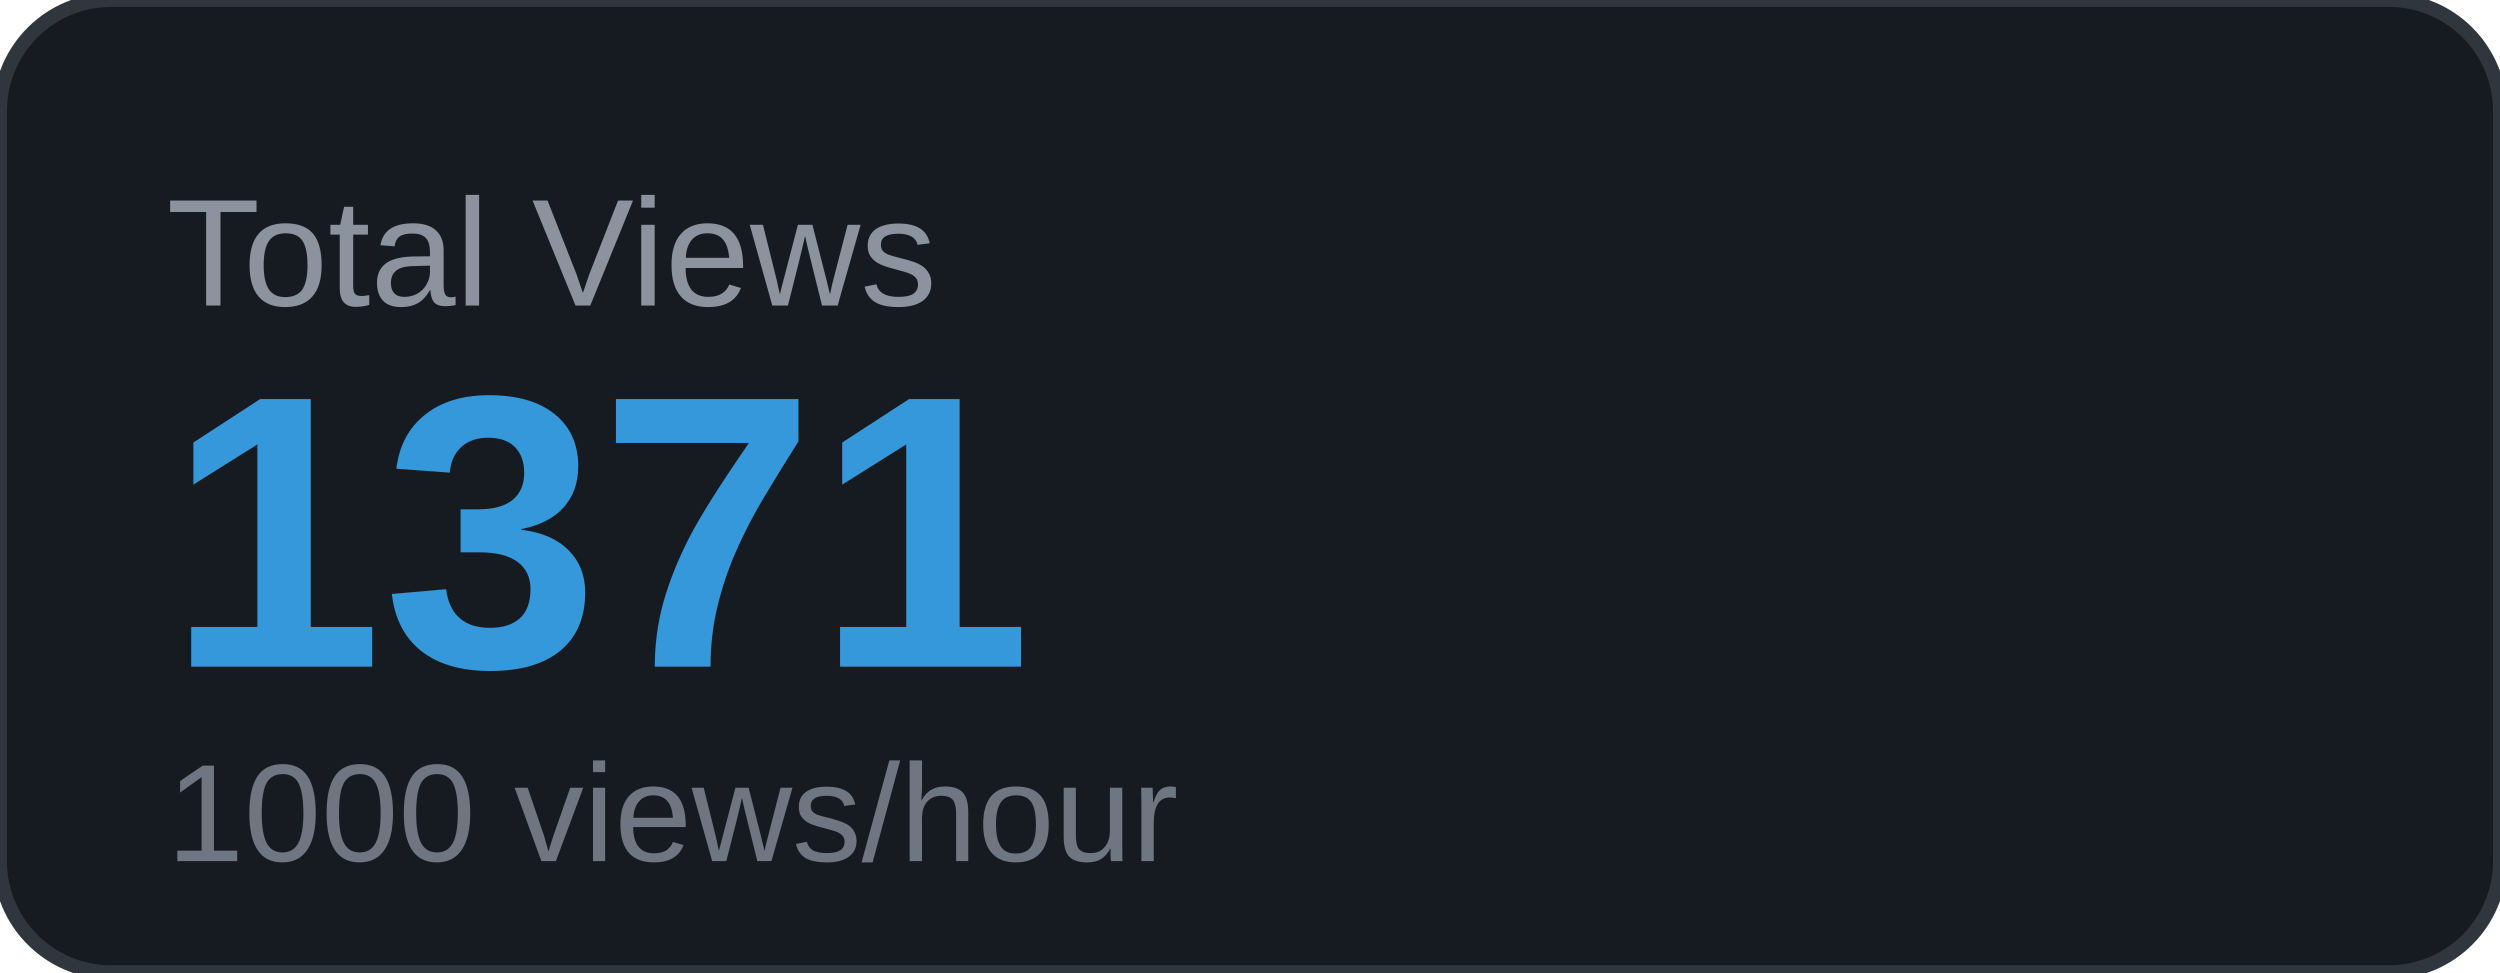
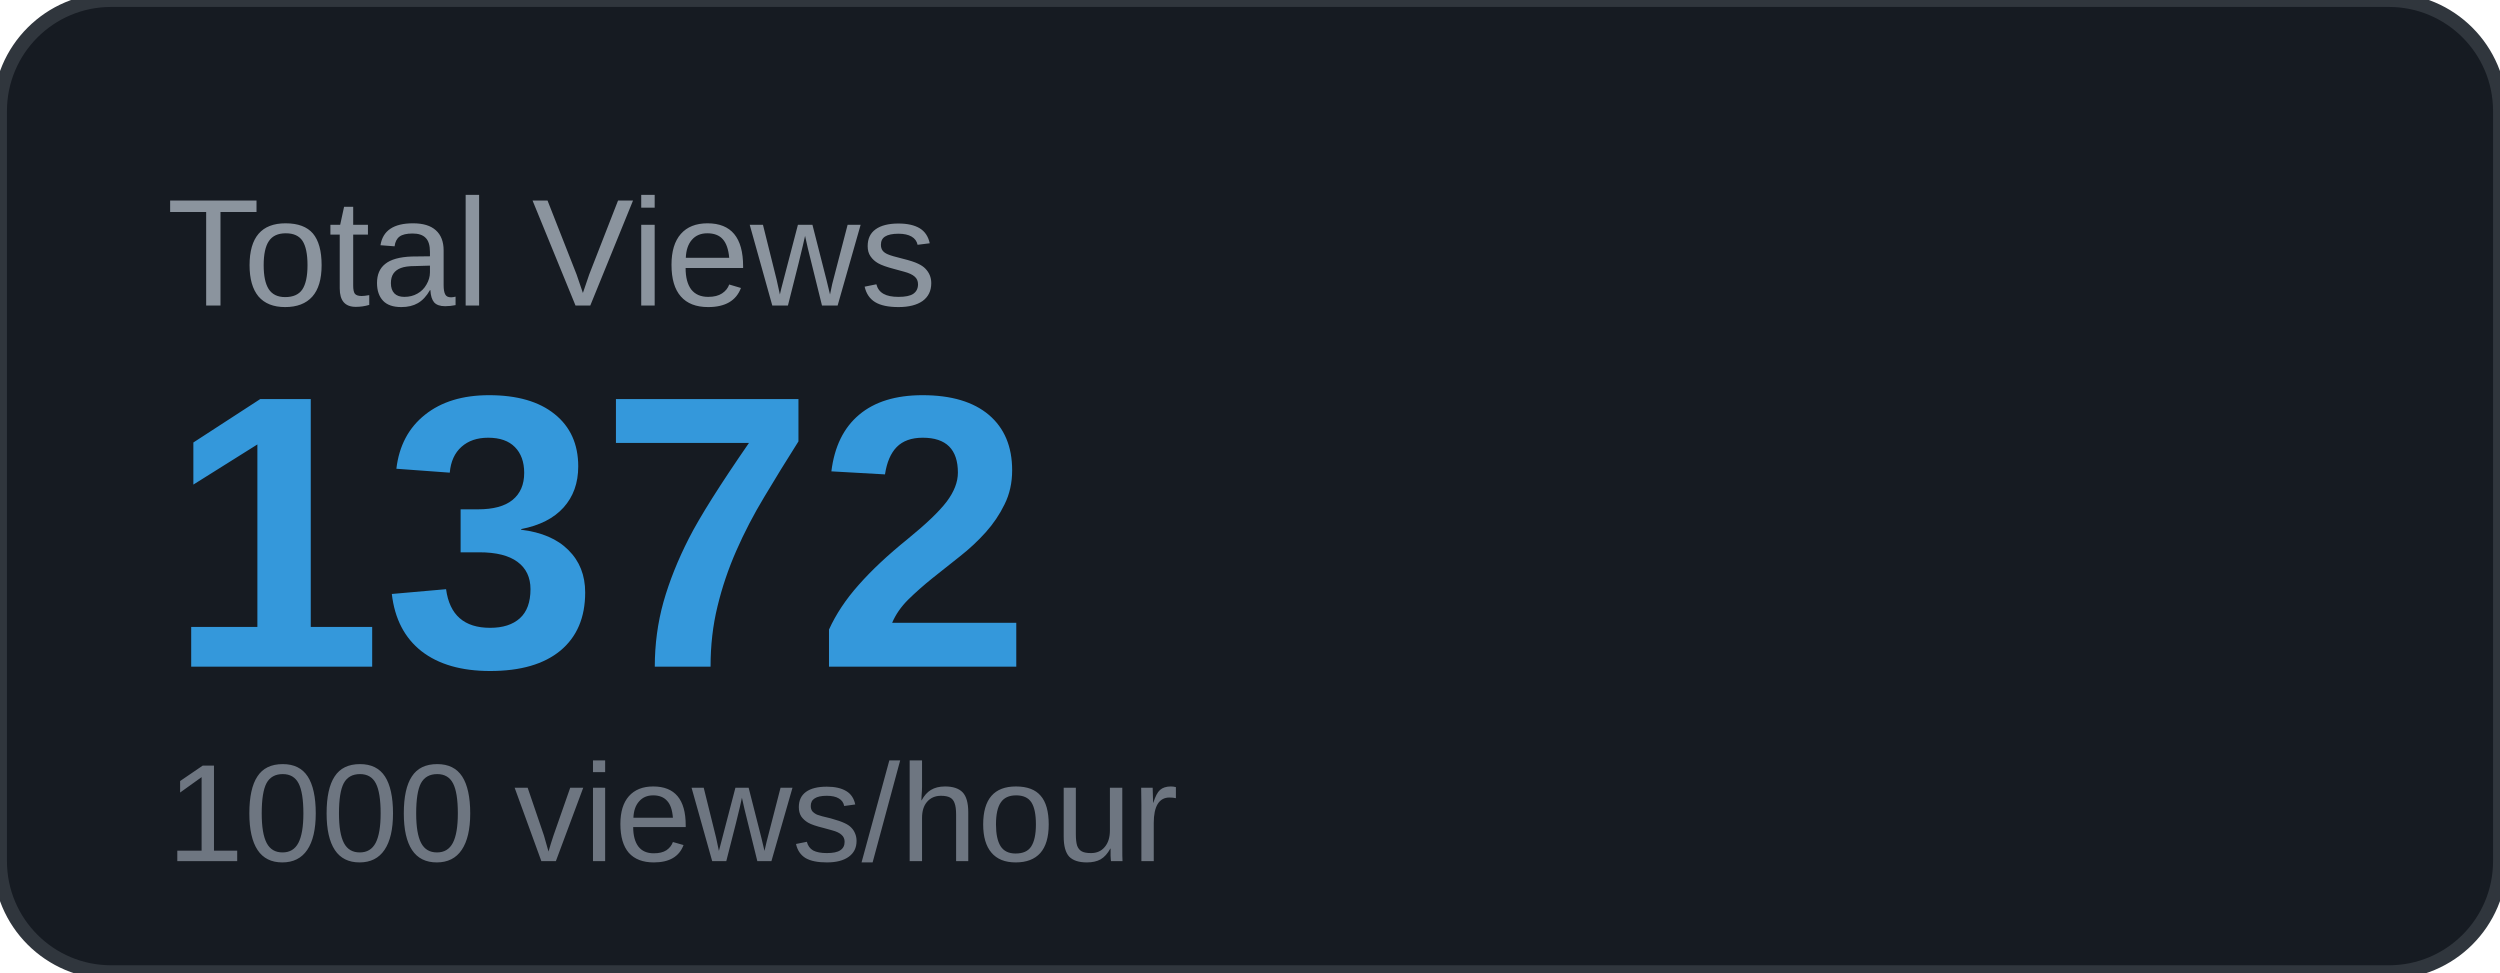
<svg xmlns="http://www.w3.org/2000/svg" width="180" height="70" viewBox="0 0 180 70">
  <rect width="180" height="70" rx="8" fill="#161b22" />
  <rect width="180" height="70" rx="8" fill="none" stroke="#30363d" stroke-width="1" />
  <text x="12" y="22" font-family="Arial, sans-serif" font-size="11" fill="#8b949e" text-transform="uppercase">Total Views</text>
-   <text x="12" y="48" font-family="Arial, sans-serif" font-size="28" font-weight="700" fill="#3498db">1371</text>
+   <text x="12" y="48" font-family="Arial, sans-serif" font-size="28" font-weight="700" fill="#3498db">1372</text>
  <text x="12" y="62" font-family="Arial, sans-serif" font-size="10" fill="#6e7681">1000 views/hour</text>
</svg>
